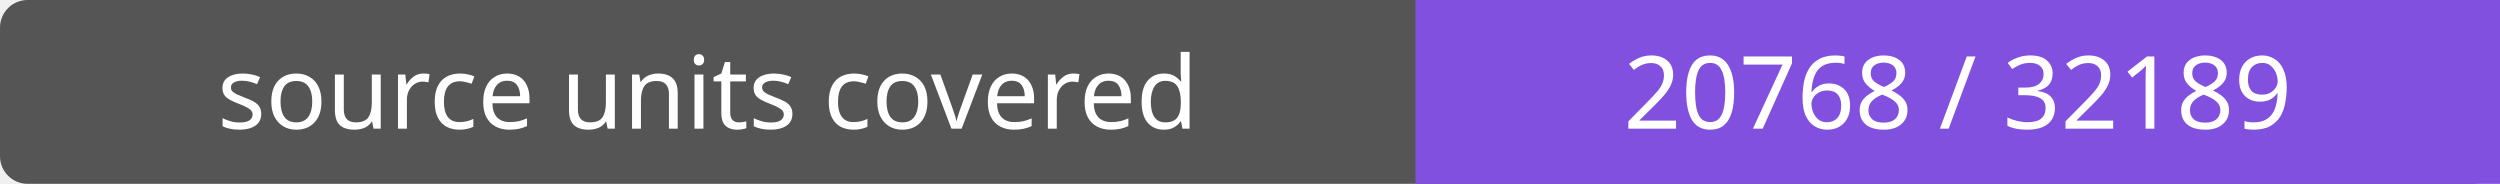
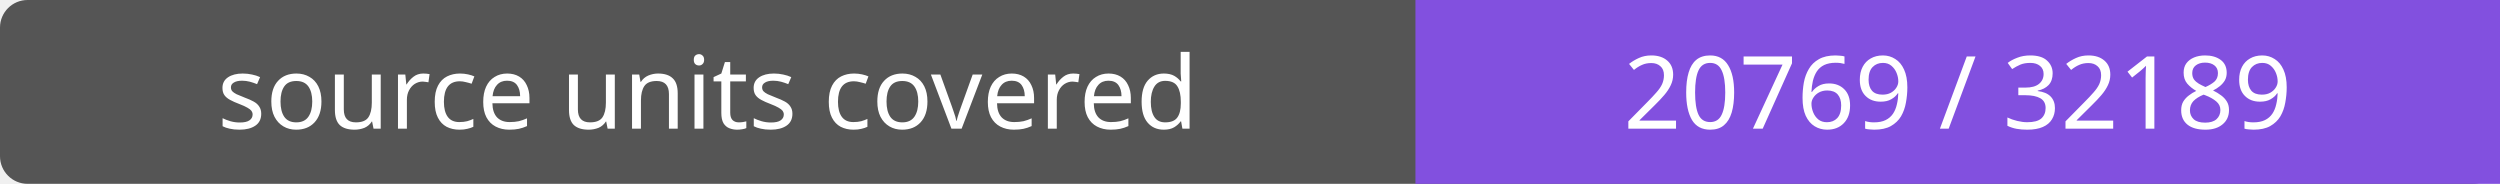
- <svg xmlns="http://www.w3.org/2000/svg" width="272" height="20" role="img" aria-label="source units covered: 20768 / 32189">
+ <svg xmlns="http://www.w3.org/2000/svg" width="272" height="20" role="img" aria-label="source units covered: 20769 / 32189">
  <rect width="272" height="20" rx="3" fill="#555" />
  <path fill="#8250df" d="M154 0h118v20H154z" />
  <g fill="#fff" text-anchor="middle" font-family="Verdana,sans-serif" font-size="11">
    <text x="77.0" y="14">source units covered</text>
-     <text x="213.0" y="14">20768 / 32189</text>
+     <text x="213.0" y="14">20769 / 32189</text>
  </g>
</svg>
